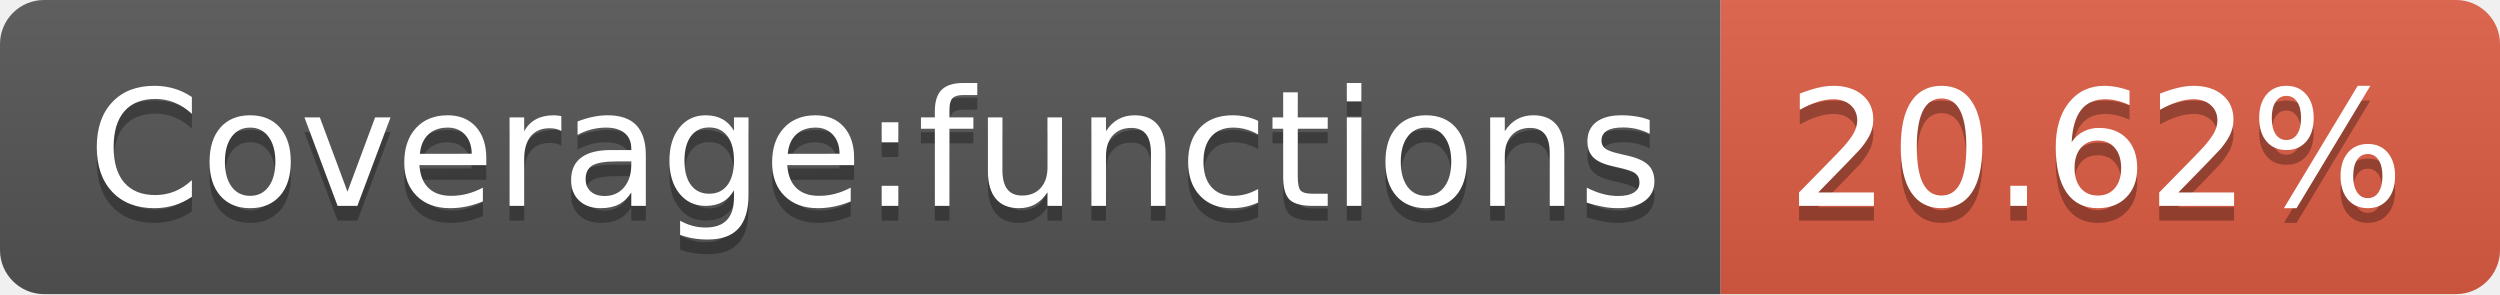
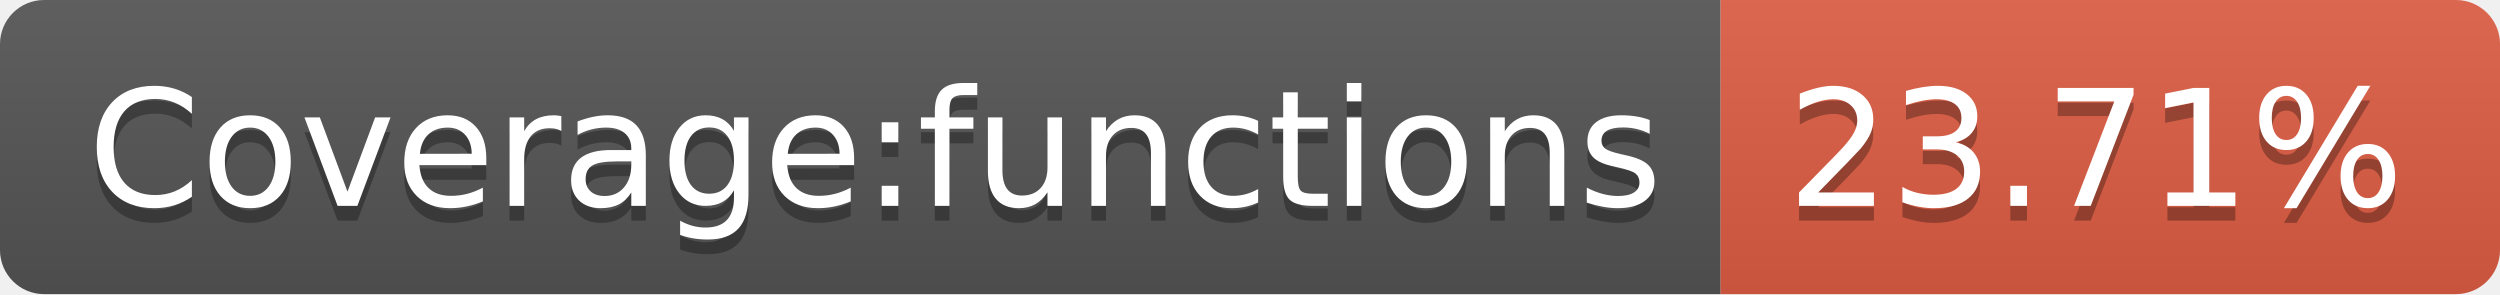
<svg xmlns="http://www.w3.org/2000/svg" width="170" height="20">
  <linearGradient id="b" x2="0" y2="100%">
    <stop offset="0" stop-color="#bbb" stop-opacity=".1" />
    <stop offset="1" stop-opacity=".1" />
  </linearGradient>
  <clipPath id="a">
    <rect width="170" height="20" rx="3" fill="#fff" />
  </clipPath>
  <g clip-path="url(#a)">
    <path fill="#555" d="M0 0h117v20H0z" />
    <path fill="#e05d44" d="M117 0h53v20H117z" />
    <path fill="url(#b)" d="M0 0h170v20H0z" />
  </g>
  <g fill="#fff" text-anchor="middle" font-family="DejaVu Sans,Verdana,Geneva,sans-serif" font-size="110">
    <text x="595" y="150" fill="#010101" fill-opacity=".3" transform="scale(.1)" textLength="1070">Coverage:functions</text>
    <text x="595" y="140" transform="scale(.1)" textLength="1070">Coverage:functions</text>
-     <text x="1425" y="150" fill="#010101" fill-opacity=".3" transform="scale(.1)" textLength="430">20.62%</text>
-     <text x="1425" y="140" transform="scale(.1)" textLength="430">20.62%</text>
+     <text x="1425" y="150" fill="#010101" fill-opacity=".3" transform="scale(.1)" textLength="430">23.71%</text>
+     <text x="1425" y="140" transform="scale(.1)" textLength="430">23.71%</text>
  </g>
</svg>
